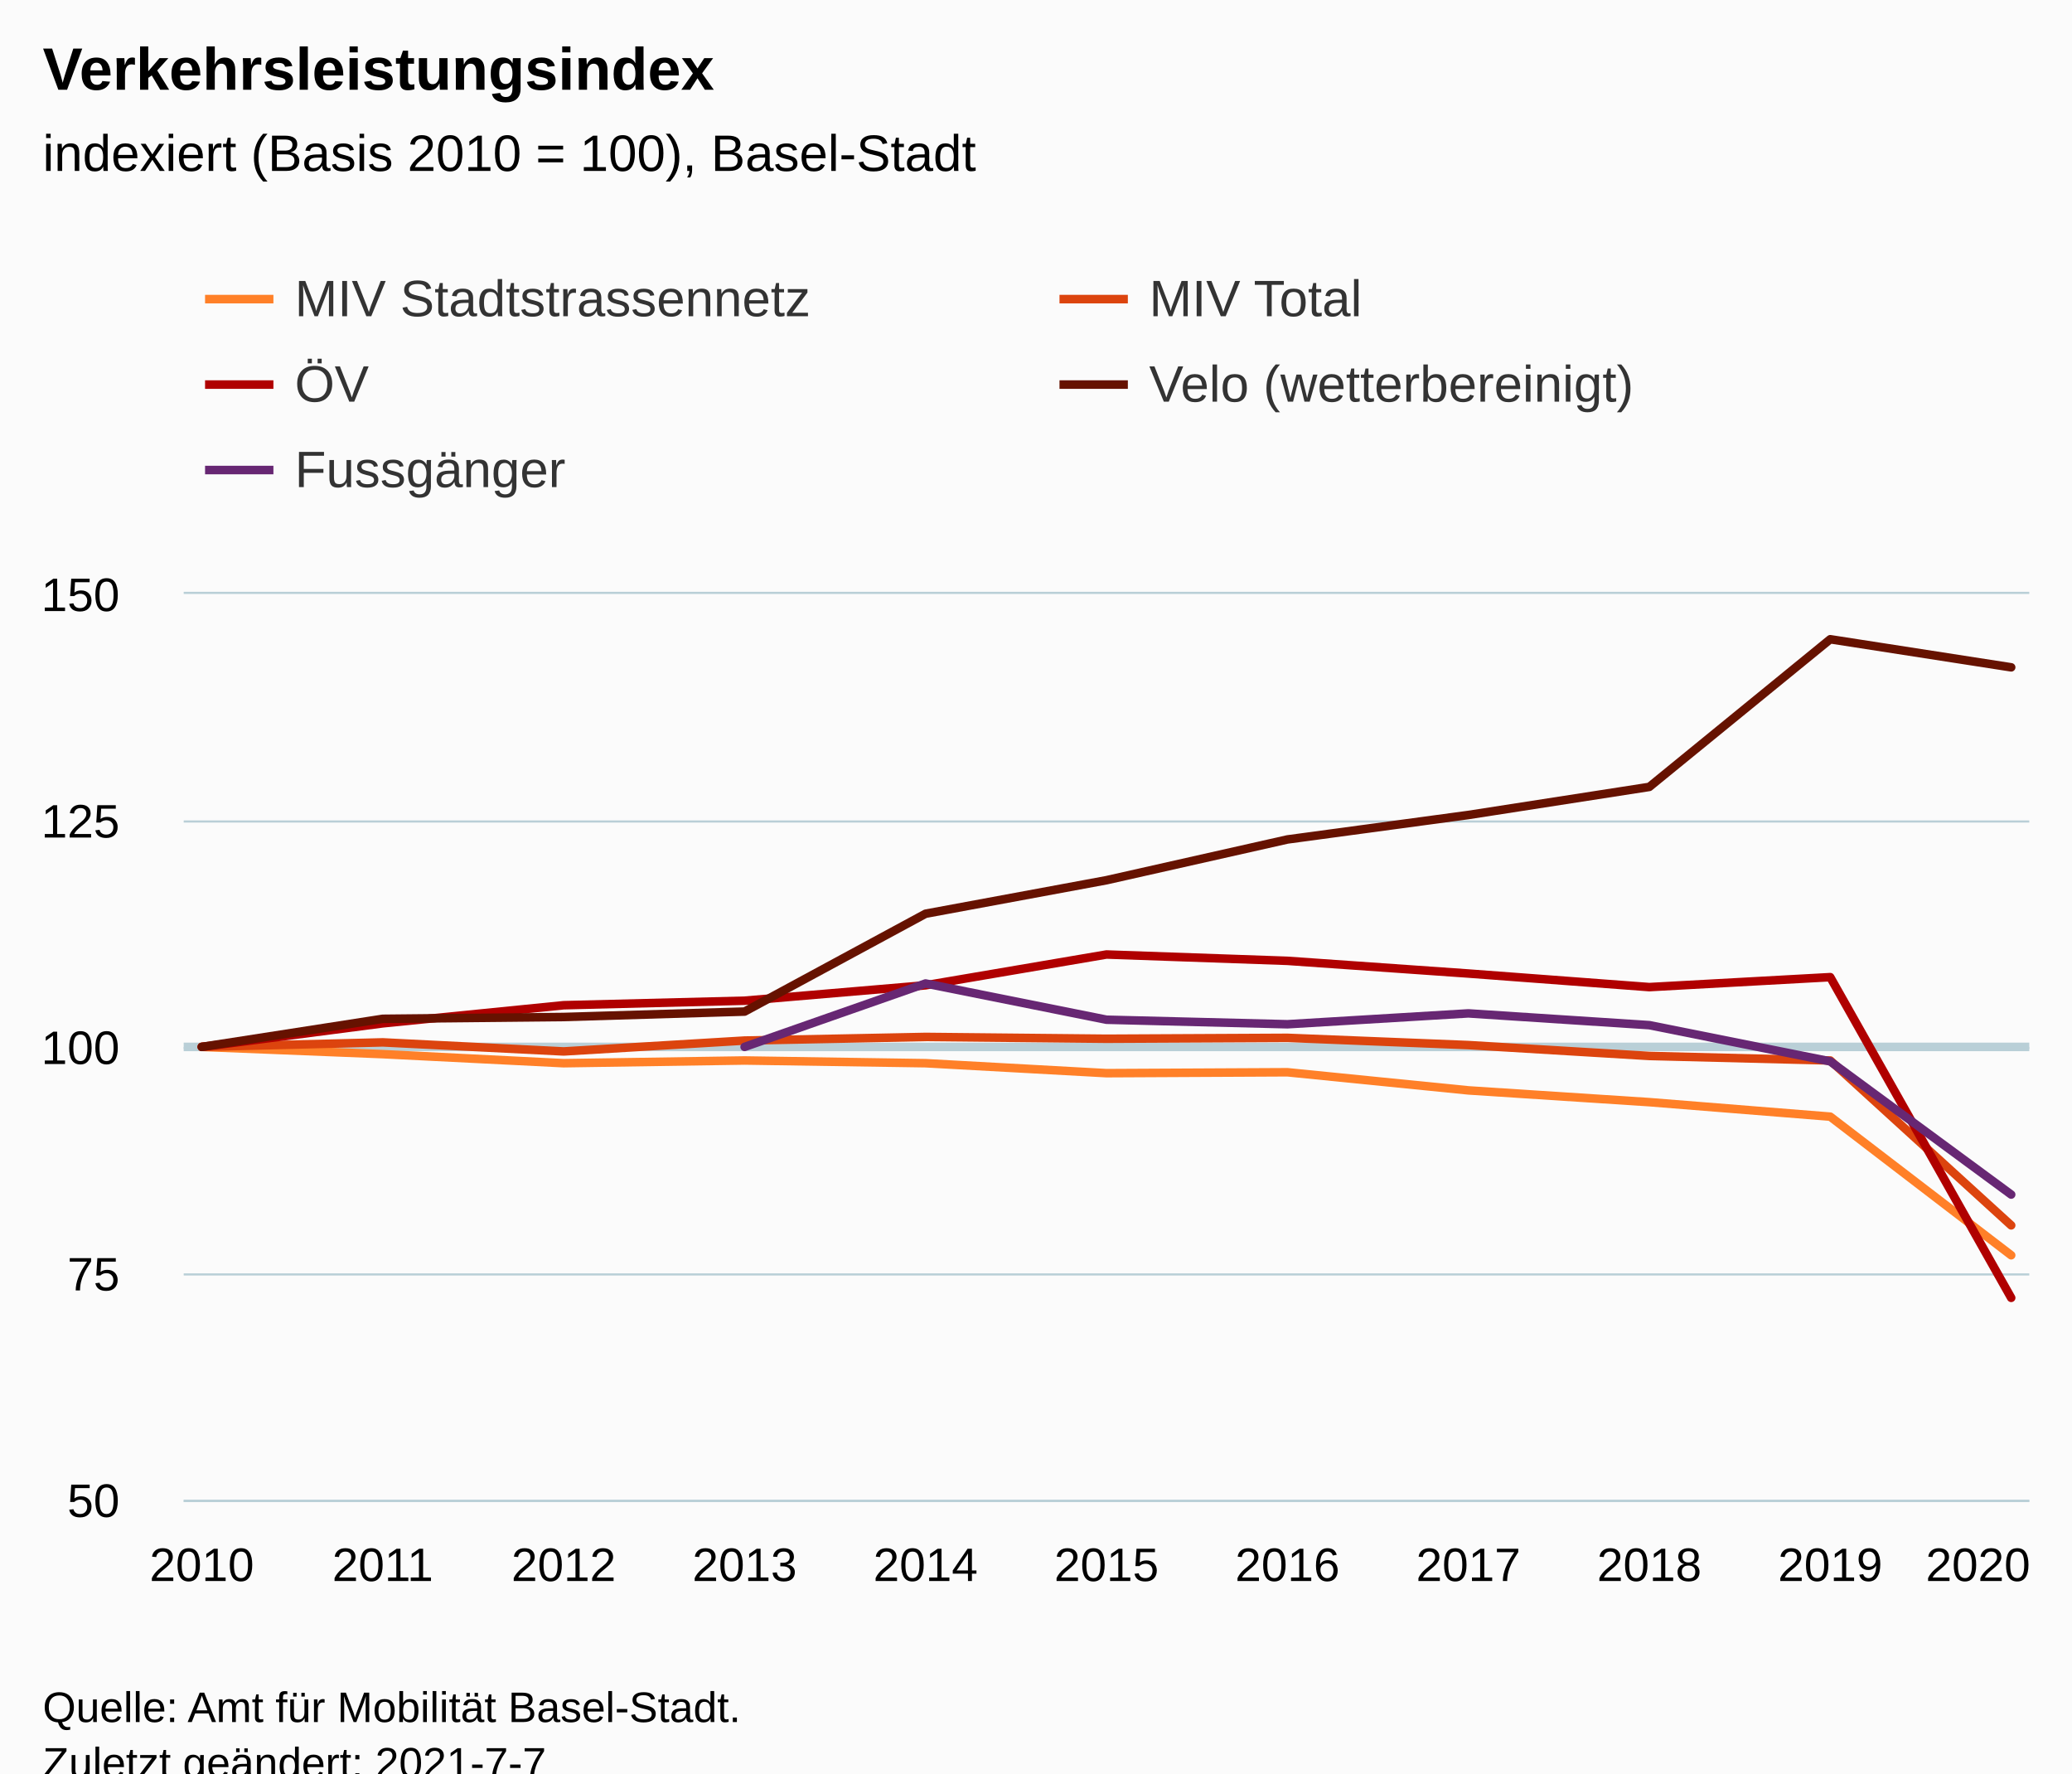
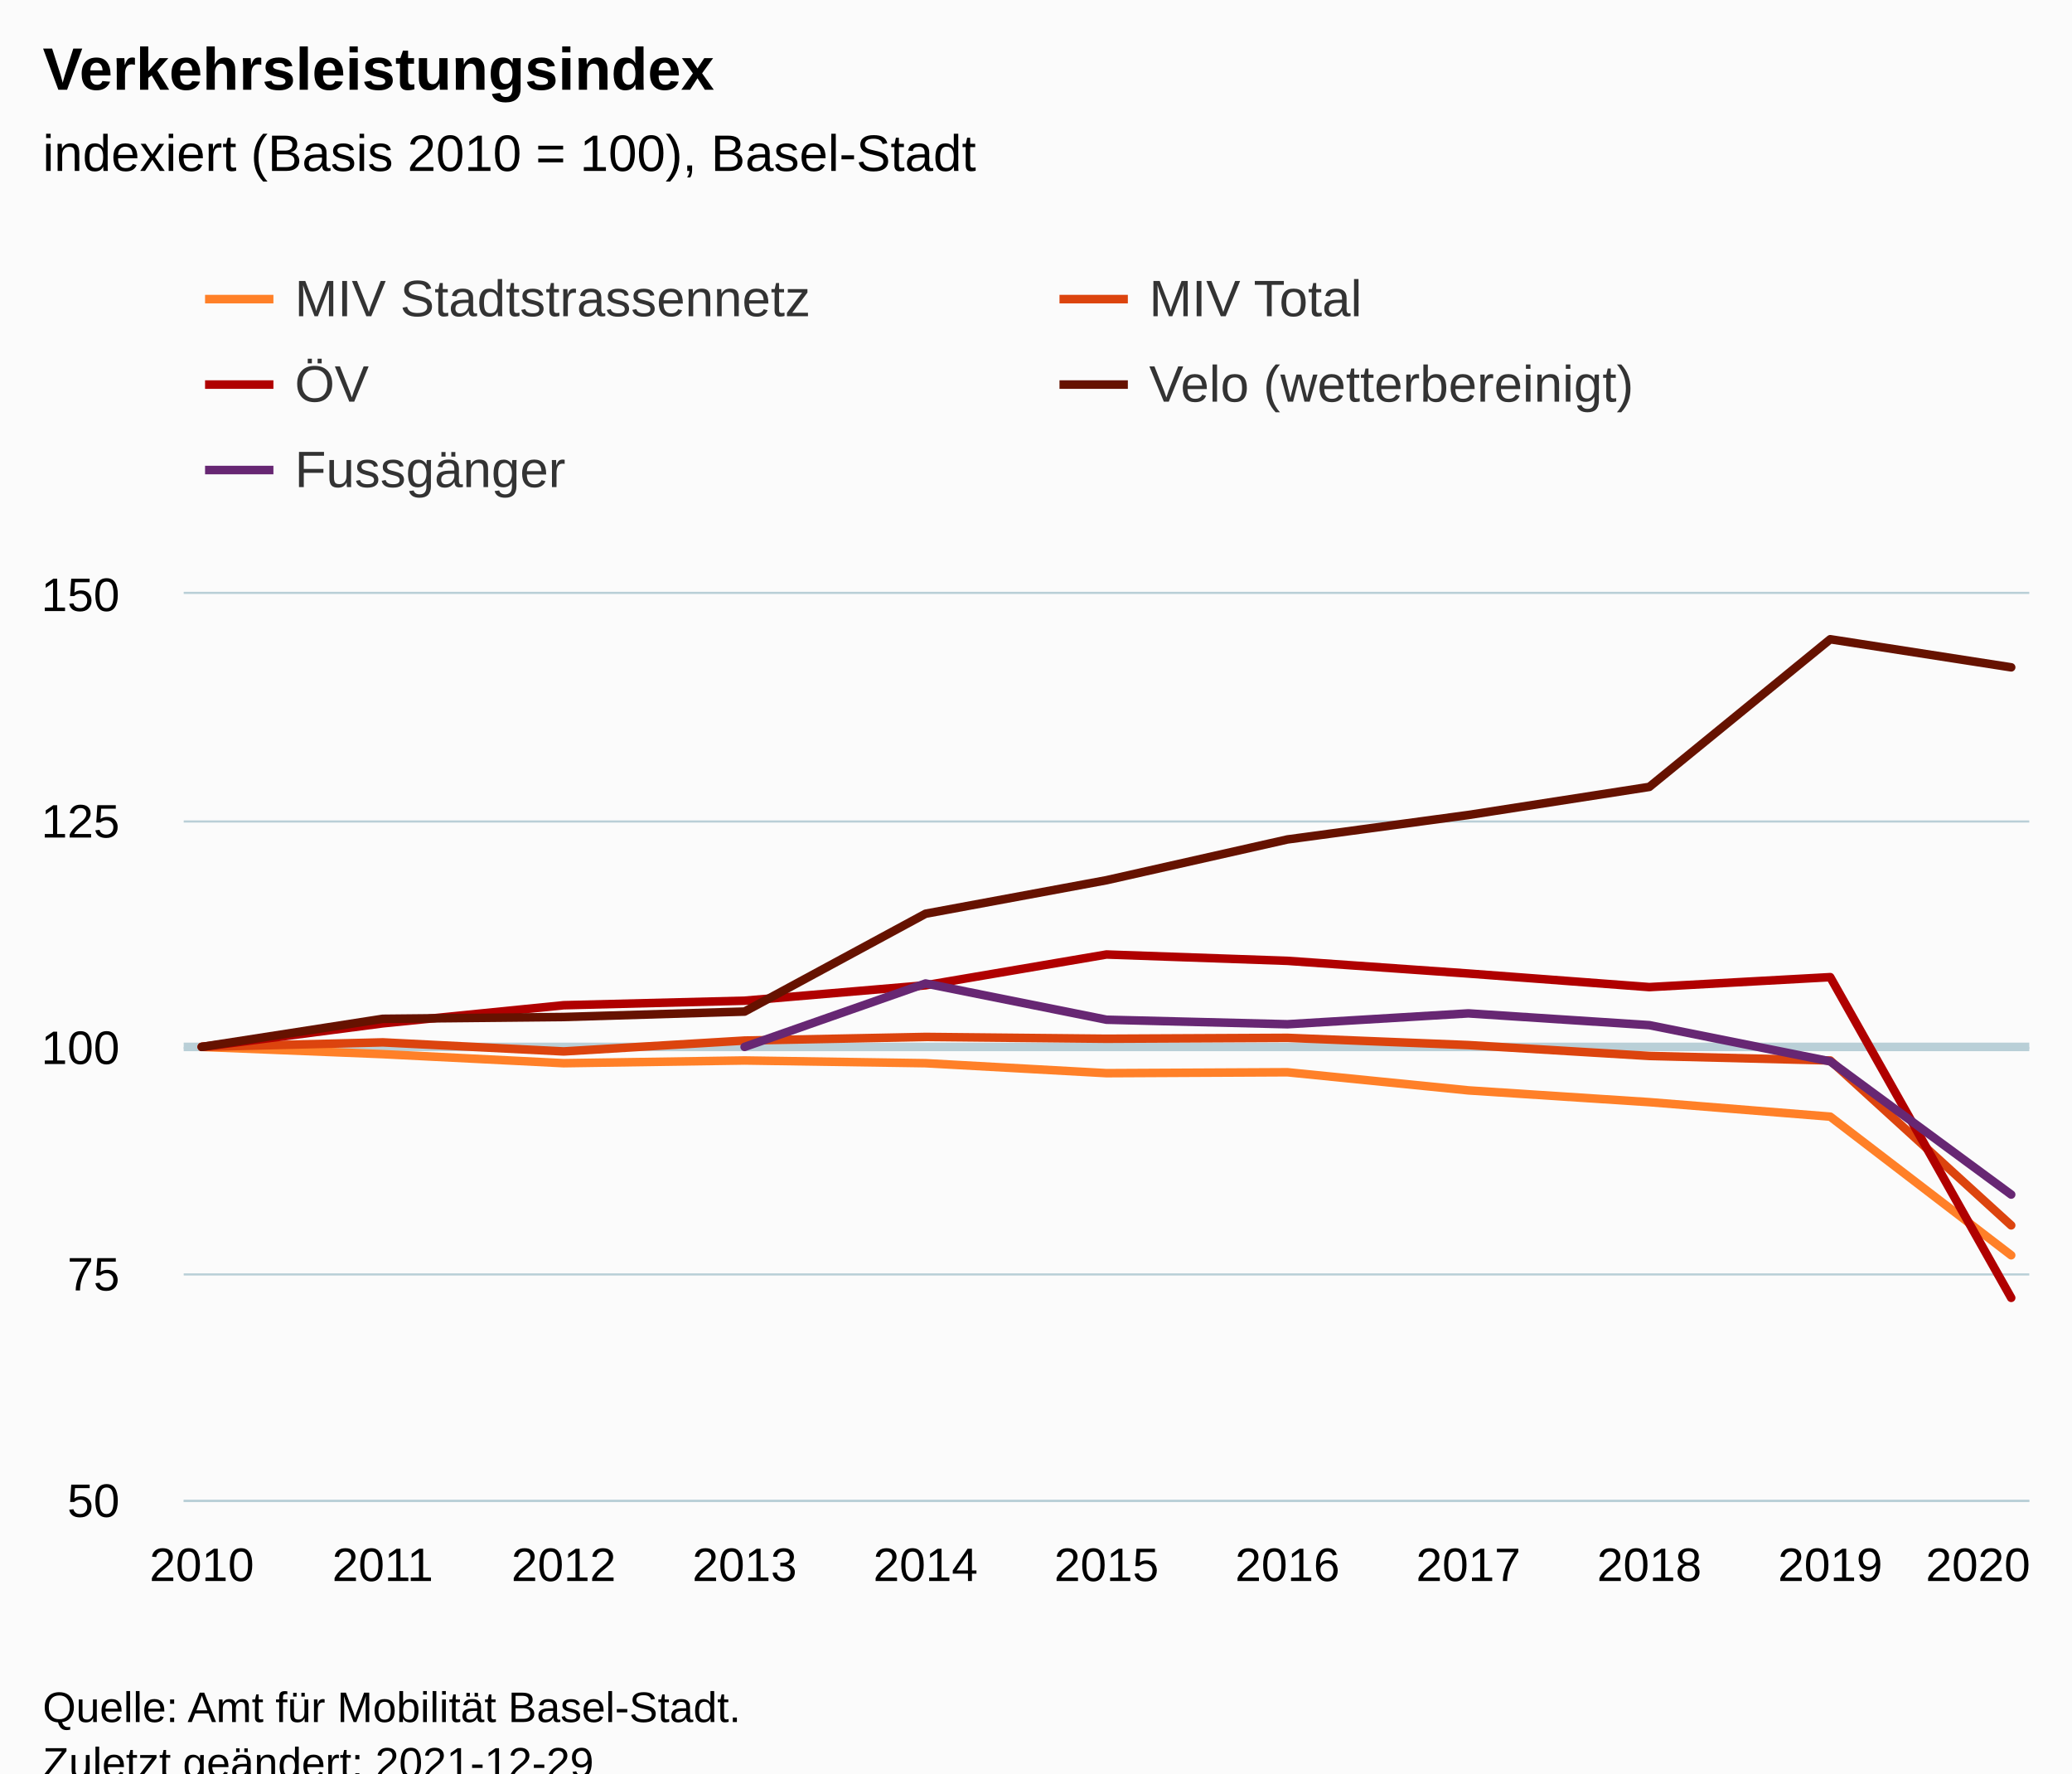
<svg xmlns="http://www.w3.org/2000/svg" version="1.1" class="highcharts-root" style="font-family:Arial;font-size:12px;" viewBox="0 0 485 415">
  <defs>
-     <clipPath id="highcharts-ke6ullo-62-">
+     <clipPath id="highcharts-417ow7c-62-">
      <rect x="0" y="0" width="432" height="212" fill="none" />
    </clipPath>
-     <clipPath id="highcharts-ke6ullo-74-">
+     <clipPath id="highcharts-417ow7c-74-">
      <rect x="0" y="0" width="432" height="212" fill="none" />
    </clipPath>
-     <clipPath id="highcharts-ke6ullo-119-">
+     <clipPath id="highcharts-417ow7c-119-">
      <rect x="43" y="139" width="432" height="212" fill="none" />
    </clipPath>
  </defs>
  <rect fill="#fbfbfb" class="highcharts-background" x="0" y="0" width="485" height="428" rx="0" ry="0" />
  <rect fill="none" class="highcharts-plot-background" x="43" y="139" width="432" height="212" />
  <g class="highcharts-pane-group" data-z-index="0" />
  <g class="highcharts-plot-lines-0" data-z-index="0">
    <path fill="none" class="highcharts-plot-line " stroke="#B9CFD7" stroke-width="2" d="M 43 245 L 475 245" />
  </g>
  <g class="highcharts-grid highcharts-xaxis-grid" data-z-index="1">
    <path fill="none" data-z-index="1" class="highcharts-grid-line" d="M 46.5 139 L 46.5 351" opacity="1" />
    <path fill="none" data-z-index="1" class="highcharts-grid-line" d="M 89.5 139 L 89.5 351" opacity="1" />
    <path fill="none" data-z-index="1" class="highcharts-grid-line" d="M 131.5 139 L 131.5 351" opacity="1" />
    <path fill="none" data-z-index="1" class="highcharts-grid-line" d="M 173.5 139 L 173.5 351" opacity="1" />
    <path fill="none" data-z-index="1" class="highcharts-grid-line" d="M 216.5 139 L 216.5 351" opacity="1" />
    <path fill="none" data-z-index="1" class="highcharts-grid-line" d="M 258.5 139 L 258.5 351" opacity="1" />
    <path fill="none" data-z-index="1" class="highcharts-grid-line" d="M 300.5 139 L 300.5 351" opacity="1" />
    <path fill="none" data-z-index="1" class="highcharts-grid-line" d="M 343.5 139 L 343.5 351" opacity="1" />
    <path fill="none" data-z-index="1" class="highcharts-grid-line" d="M 385.5 139 L 385.5 351" opacity="1" />
    <path fill="none" data-z-index="1" class="highcharts-grid-line" d="M 427.5 139 L 427.5 351" opacity="1" />
    <path fill="none" data-z-index="1" class="highcharts-grid-line" d="M 470.5 139 L 470.5 351" opacity="1" />
  </g>
  <g class="highcharts-grid highcharts-yaxis-grid" data-z-index="1">
    <path fill="none" stroke="#B9CFD7" stroke-width="0.5" data-z-index="1" class="highcharts-grid-line" d="M 43 351.25 L 475 351.25" opacity="1" />
    <path fill="none" stroke="#B9CFD7" stroke-width="0.5" data-z-index="1" class="highcharts-grid-line" d="M 43 298.25 L 475 298.25" opacity="1" />
    <path fill="none" stroke="#B9CFD7" stroke-width="0.5" data-z-index="1" class="highcharts-grid-line" d="M 43 245.25 L 475 245.25" opacity="1" />
    <path fill="none" stroke="#B9CFD7" stroke-width="0.5" data-z-index="1" class="highcharts-grid-line" d="M 43 192.25 L 475 192.25" opacity="1" />
    <path fill="none" stroke="#B9CFD7" stroke-width="0.5" data-z-index="1" class="highcharts-grid-line" d="M 43 138.75 L 475 138.75" opacity="1" />
  </g>
  <rect fill="none" class="highcharts-plot-border" data-z-index="1" x="43" y="139" width="432" height="212" />
  <g class="highcharts-axis highcharts-xaxis" data-z-index="2">
    <path fill="none" class="highcharts-axis-line" stroke="#B9CFD7" stroke-width="0.5" data-z-index="7" d="M 43 351.25 L 475 351.25" />
  </g>
  <g class="highcharts-axis highcharts-yaxis" data-z-index="2">
    <path fill="none" class="highcharts-axis-line" data-z-index="7" d="M 43 139 L 43 351" />
  </g>
  <g class="highcharts-series-group" data-z-index="3">
-     <g class="highcharts-series highcharts-series-0 highcharts-line-series" data-z-index="0.1" opacity="1" transform="translate(43,139) scale(1 1)" clip-path="url(#highcharts-ke6ullo-74-)">
+     <g class="highcharts-series highcharts-series-0 highcharts-line-series" data-z-index="0.1" opacity="1" transform="translate(43,139) scale(1 1)" clip-path="url(#highcharts-417ow7c-74-)">
      <path fill="none" d="M 4.235 106 L 46.588 107.696 L 88.941 109.816 L 131.294 109.18 L 173.647 109.816 L 216 112.148 L 258.353 111.936 L 300.706 116.176 L 343.059 118.932 L 385.412 122.324 L 427.765 154.76" class="highcharts-graph" data-z-index="1" stroke="#ff8028" stroke-width="2" stroke-linejoin="round" stroke-linecap="round" />
    </g>
    <g class="highcharts-markers highcharts-series-0 highcharts-line-series" data-z-index="0.1" opacity="1" transform="translate(43,139) scale(1 1)" clip-path="none" />
-     <g class="highcharts-series highcharts-series-1 highcharts-line-series" data-z-index="0.1" opacity="1" transform="translate(43,139) scale(1 1)" clip-path="url(#highcharts-ke6ullo-74-)">
+     <g class="highcharts-series highcharts-series-1 highcharts-line-series" data-z-index="0.1" opacity="1" transform="translate(43,139) scale(1 1)" clip-path="url(#highcharts-417ow7c-74-)">
      <path fill="none" d="M 4.235 106 L 46.588 104.94 L 88.941 107.06 L 131.294 104.516 L 173.647 103.668 L 216 104.092 L 258.353 103.88 L 300.706 105.576 L 343.059 108.12 L 385.412 109.18 L 427.765 147.764" class="highcharts-graph" data-z-index="1" stroke="#dc440e" stroke-width="2" stroke-linejoin="round" stroke-linecap="round" />
    </g>
    <g class="highcharts-markers highcharts-series-1 highcharts-line-series" data-z-index="0.1" opacity="1" transform="translate(43,139) scale(1 1)" clip-path="none" />
-     <g class="highcharts-series highcharts-series-2 highcharts-line-series" data-z-index="0.1" opacity="1" transform="translate(43,139) scale(1 1)" clip-path="url(#highcharts-ke6ullo-74-)">
+     <g class="highcharts-series highcharts-series-2 highcharts-line-series" data-z-index="0.1" opacity="1" transform="translate(43,139) scale(1 1)" clip-path="url(#highcharts-417ow7c-74-)">
      <path fill="none" d="M 4.235 106 L 46.588 100.488 L 88.941 96.248 L 131.294 95.188 L 173.647 91.584 L 216 84.376 L 258.353 85.86 L 300.706 88.828 L 343.059 92.008 L 385.412 89.676 L 427.765 164.724" class="highcharts-graph" data-z-index="1" stroke="#b00000" stroke-width="2" stroke-linejoin="round" stroke-linecap="round" />
    </g>
    <g class="highcharts-markers highcharts-series-2 highcharts-line-series" data-z-index="0.1" opacity="1" transform="translate(43,139) scale(1 1)" clip-path="none" />
-     <g class="highcharts-series highcharts-series-3 highcharts-line-series" data-z-index="0.1" opacity="1" transform="translate(43,139) scale(1 1)" clip-path="url(#highcharts-ke6ullo-74-)">
+     <g class="highcharts-series highcharts-series-3 highcharts-line-series" data-z-index="0.1" opacity="1" transform="translate(43,139) scale(1 1)" clip-path="url(#highcharts-417ow7c-74-)">
      <path fill="none" d="M 4.235 106 L 46.588 99.428 L 88.941 99.004 L 131.294 97.732 L 173.647 74.836 L 216 66.992 L 258.353 57.452 L 300.706 51.728 L 343.059 45.156 L 385.412 10.6 L 427.765 17.172" class="highcharts-graph" data-z-index="1" stroke="#661200" stroke-width="2" stroke-linejoin="round" stroke-linecap="round" />
    </g>
    <g class="highcharts-markers highcharts-series-3 highcharts-line-series" data-z-index="0.1" opacity="1" transform="translate(43,139) scale(1 1)" clip-path="none" />
-     <g class="highcharts-series highcharts-series-4 highcharts-line-series" data-z-index="0.1" opacity="1" transform="translate(43,139) scale(1 1)" clip-path="url(#highcharts-ke6ullo-74-)">
+     <g class="highcharts-series highcharts-series-4 highcharts-line-series" data-z-index="0.1" opacity="1" transform="translate(43,139) scale(1 1)" clip-path="url(#highcharts-417ow7c-74-)">
      <path fill="none" d="M 131.294 106 L 173.647 91.16 L 216 99.64 L 258.353 100.7 L 300.706 98.156 L 343.059 100.912 L 385.412 109.392 L 427.765 140.556" class="highcharts-graph" data-z-index="1" stroke="#672773" stroke-width="2" stroke-linejoin="round" stroke-linecap="round" />
    </g>
    <g class="highcharts-markers highcharts-series-4 highcharts-line-series" data-z-index="0.1" opacity="1" transform="translate(43,139) scale(1 1)" clip-path="none" />
  </g>
  <text x="10" text-anchor="start" class="highcharts-title" data-z-index="4" style="color:#000000;font-size:14px;font-weight:bold;fill:#000000;" y="21">
    <tspan>Verkehrsleistungsindex</tspan>
  </text>
  <text x="10" text-anchor="start" class="highcharts-subtitle" data-z-index="4" style="color:#000000;font-size:12px;font-weight:normal;fill:#000000;" y="40">
    <tspan>indexiert (Basis 2010 = 100), Basel-Stadt</tspan>
  </text>
  <text x="10" text-anchor="start" class="highcharts-caption" data-z-index="4" style="color:#666666;fill:#666666;" y="385" />
  <g class="highcharts-legend" data-z-index="7" transform="translate(40,56)">
    <rect fill="none" class="highcharts-legend-box" rx="0" ry="0" x="0" y="0" width="396" height="71" visibility="visible" />
    <g data-z-index="1">
      <g>
        <g class="highcharts-legend-item highcharts-line-series highcharts-color-undefined highcharts-series-0" data-z-index="1" transform="translate(8,3)">
          <path fill="none" d="M 0 11 L 16 11" class="highcharts-graph" stroke="#ff8028" stroke-width="2" />
          <text x="21" style="color:#333333;cursor:pointer;font-size:12px;font-weight:normal;fill:#333333;" text-anchor="start" data-z-index="2" y="15">
            <tspan>MIV Stadtstrassennetz</tspan>
          </text>
        </g>
        <g class="highcharts-legend-item highcharts-line-series highcharts-color-undefined highcharts-series-1" data-z-index="1" transform="translate(208,3)">
          <path fill="none" d="M 0 11 L 16 11" class="highcharts-graph" stroke="#dc440e" stroke-width="2" />
          <text x="21" y="15" style="color:#333333;cursor:pointer;font-size:12px;font-weight:normal;fill:#333333;" text-anchor="start" data-z-index="2">
            <tspan>MIV Total</tspan>
          </text>
        </g>
        <g class="highcharts-legend-item highcharts-line-series highcharts-color-undefined highcharts-series-2" data-z-index="1" transform="translate(8,23)">
          <path fill="none" d="M 0 11 L 16 11" class="highcharts-graph" stroke="#b00000" stroke-width="2" />
          <text x="21" y="15" style="color:#333333;cursor:pointer;font-size:12px;font-weight:normal;fill:#333333;" text-anchor="start" data-z-index="2">
            <tspan>ÖV</tspan>
          </text>
        </g>
        <g class="highcharts-legend-item highcharts-line-series highcharts-color-undefined highcharts-series-3" data-z-index="1" transform="translate(208,23)">
          <path fill="none" d="M 0 11 L 16 11" class="highcharts-graph" stroke="#661200" stroke-width="2" />
          <text x="21" y="15" style="color:#333333;cursor:pointer;font-size:12px;font-weight:normal;fill:#333333;" text-anchor="start" data-z-index="2">
            <tspan>Velo (wetterbereinigt)</tspan>
          </text>
        </g>
        <g class="highcharts-legend-item highcharts-line-series highcharts-color-undefined highcharts-series-4" data-z-index="1" transform="translate(8,43)">
          <path fill="none" d="M 0 11 L 16 11" class="highcharts-graph" stroke="#672773" stroke-width="2" />
          <text x="21" y="15" style="color:#333333;cursor:pointer;font-size:12px;font-weight:normal;fill:#333333;" text-anchor="start" data-z-index="2">
            <tspan>Fussgänger</tspan>
          </text>
        </g>
      </g>
    </g>
  </g>
  <g class="highcharts-axis-labels highcharts-xaxis-labels" data-z-index="7">
    <text x="47.235" style="color:#000000;cursor:default;font-size:11px;fill:#000000;" text-anchor="middle" transform="translate(0,0)" y="370" opacity="1">2010</text>
    <text x="89.588" style="color:#000000;cursor:default;font-size:11px;fill:#000000;" text-anchor="middle" transform="translate(0,0)" y="370" opacity="1">2011</text>
    <text x="131.941" style="color:#000000;cursor:default;font-size:11px;fill:#000000;" text-anchor="middle" transform="translate(0,0)" y="370" opacity="1">2012</text>
    <text x="174.294" style="color:#000000;cursor:default;font-size:11px;fill:#000000;" text-anchor="middle" transform="translate(0,0)" y="370" opacity="1">2013</text>
    <text x="216.647" style="color:#000000;cursor:default;font-size:11px;fill:#000000;" text-anchor="middle" transform="translate(0,0)" y="370" opacity="1">2014</text>
    <text x="259" style="color:#000000;cursor:default;font-size:11px;fill:#000000;" text-anchor="middle" transform="translate(0,0)" y="370" opacity="1">2015</text>
    <text x="301.353" style="color:#000000;cursor:default;font-size:11px;fill:#000000;" text-anchor="middle" transform="translate(0,0)" y="370" opacity="1">2016</text>
    <text x="343.706" style="color:#000000;cursor:default;font-size:11px;fill:#000000;" text-anchor="middle" transform="translate(0,0)" y="370" opacity="1">2017</text>
    <text x="386.059" style="color:#000000;cursor:default;font-size:11px;fill:#000000;" text-anchor="middle" transform="translate(0,0)" y="370" opacity="1">2018</text>
    <text x="428.412" style="color:#000000;cursor:default;font-size:11px;fill:#000000;" text-anchor="middle" transform="translate(0,0)" y="370" opacity="1">2019</text>
    <text x="463" style="color:#000000;cursor:default;font-size:11px;fill:#000000;" text-anchor="middle" transform="translate(0,0)" y="370" opacity="1">2020</text>
  </g>
  <g class="highcharts-axis-labels highcharts-yaxis-labels" data-z-index="7">
    <text x="28" style="color:#000000;cursor:default;font-size:11px;fill:#000000;" text-anchor="end" transform="translate(0,0)" y="355" opacity="1">50</text>
    <text x="28" style="color:#000000;cursor:default;font-size:11px;fill:#000000;" text-anchor="end" transform="translate(0,0)" y="302" opacity="1">75</text>
    <text x="28" style="color:#000000;cursor:default;font-size:11px;fill:#000000;" text-anchor="end" transform="translate(0,0)" y="249" opacity="1">100</text>
    <text x="28" style="color:#000000;cursor:default;font-size:11px;fill:#000000;" text-anchor="end" transform="translate(0,0)" y="196" opacity="1">125</text>
    <text x="28" style="color:#000000;cursor:default;font-size:11px;fill:#000000;" text-anchor="end" transform="translate(0,0)" y="143" opacity="1">150</text>
  </g>
  <text x="10" class="highcharts-credits" text-anchor="start" data-z-index="8" style="cursor:default;color:#000000;font-size:10px;fill:#000000;" y="403">
    <tspan>Quelle: Amt für Mobilität Basel-Stadt.</tspan>
-     <tspan x="10" dy="13">Zuletzt geändert: 2021-7-7</tspan>
+     <tspan x="10" dy="13">Zuletzt geändert: 2021-12-29</tspan>
  </text>
-   <g class="highcharts-control-points" data-z-index="99" clip-path="url(#highcharts-ke6ullo-119-)" />
+   <g class="highcharts-control-points" data-z-index="99" clip-path="url(#highcharts-417ow7c-119-)" />
</svg>
